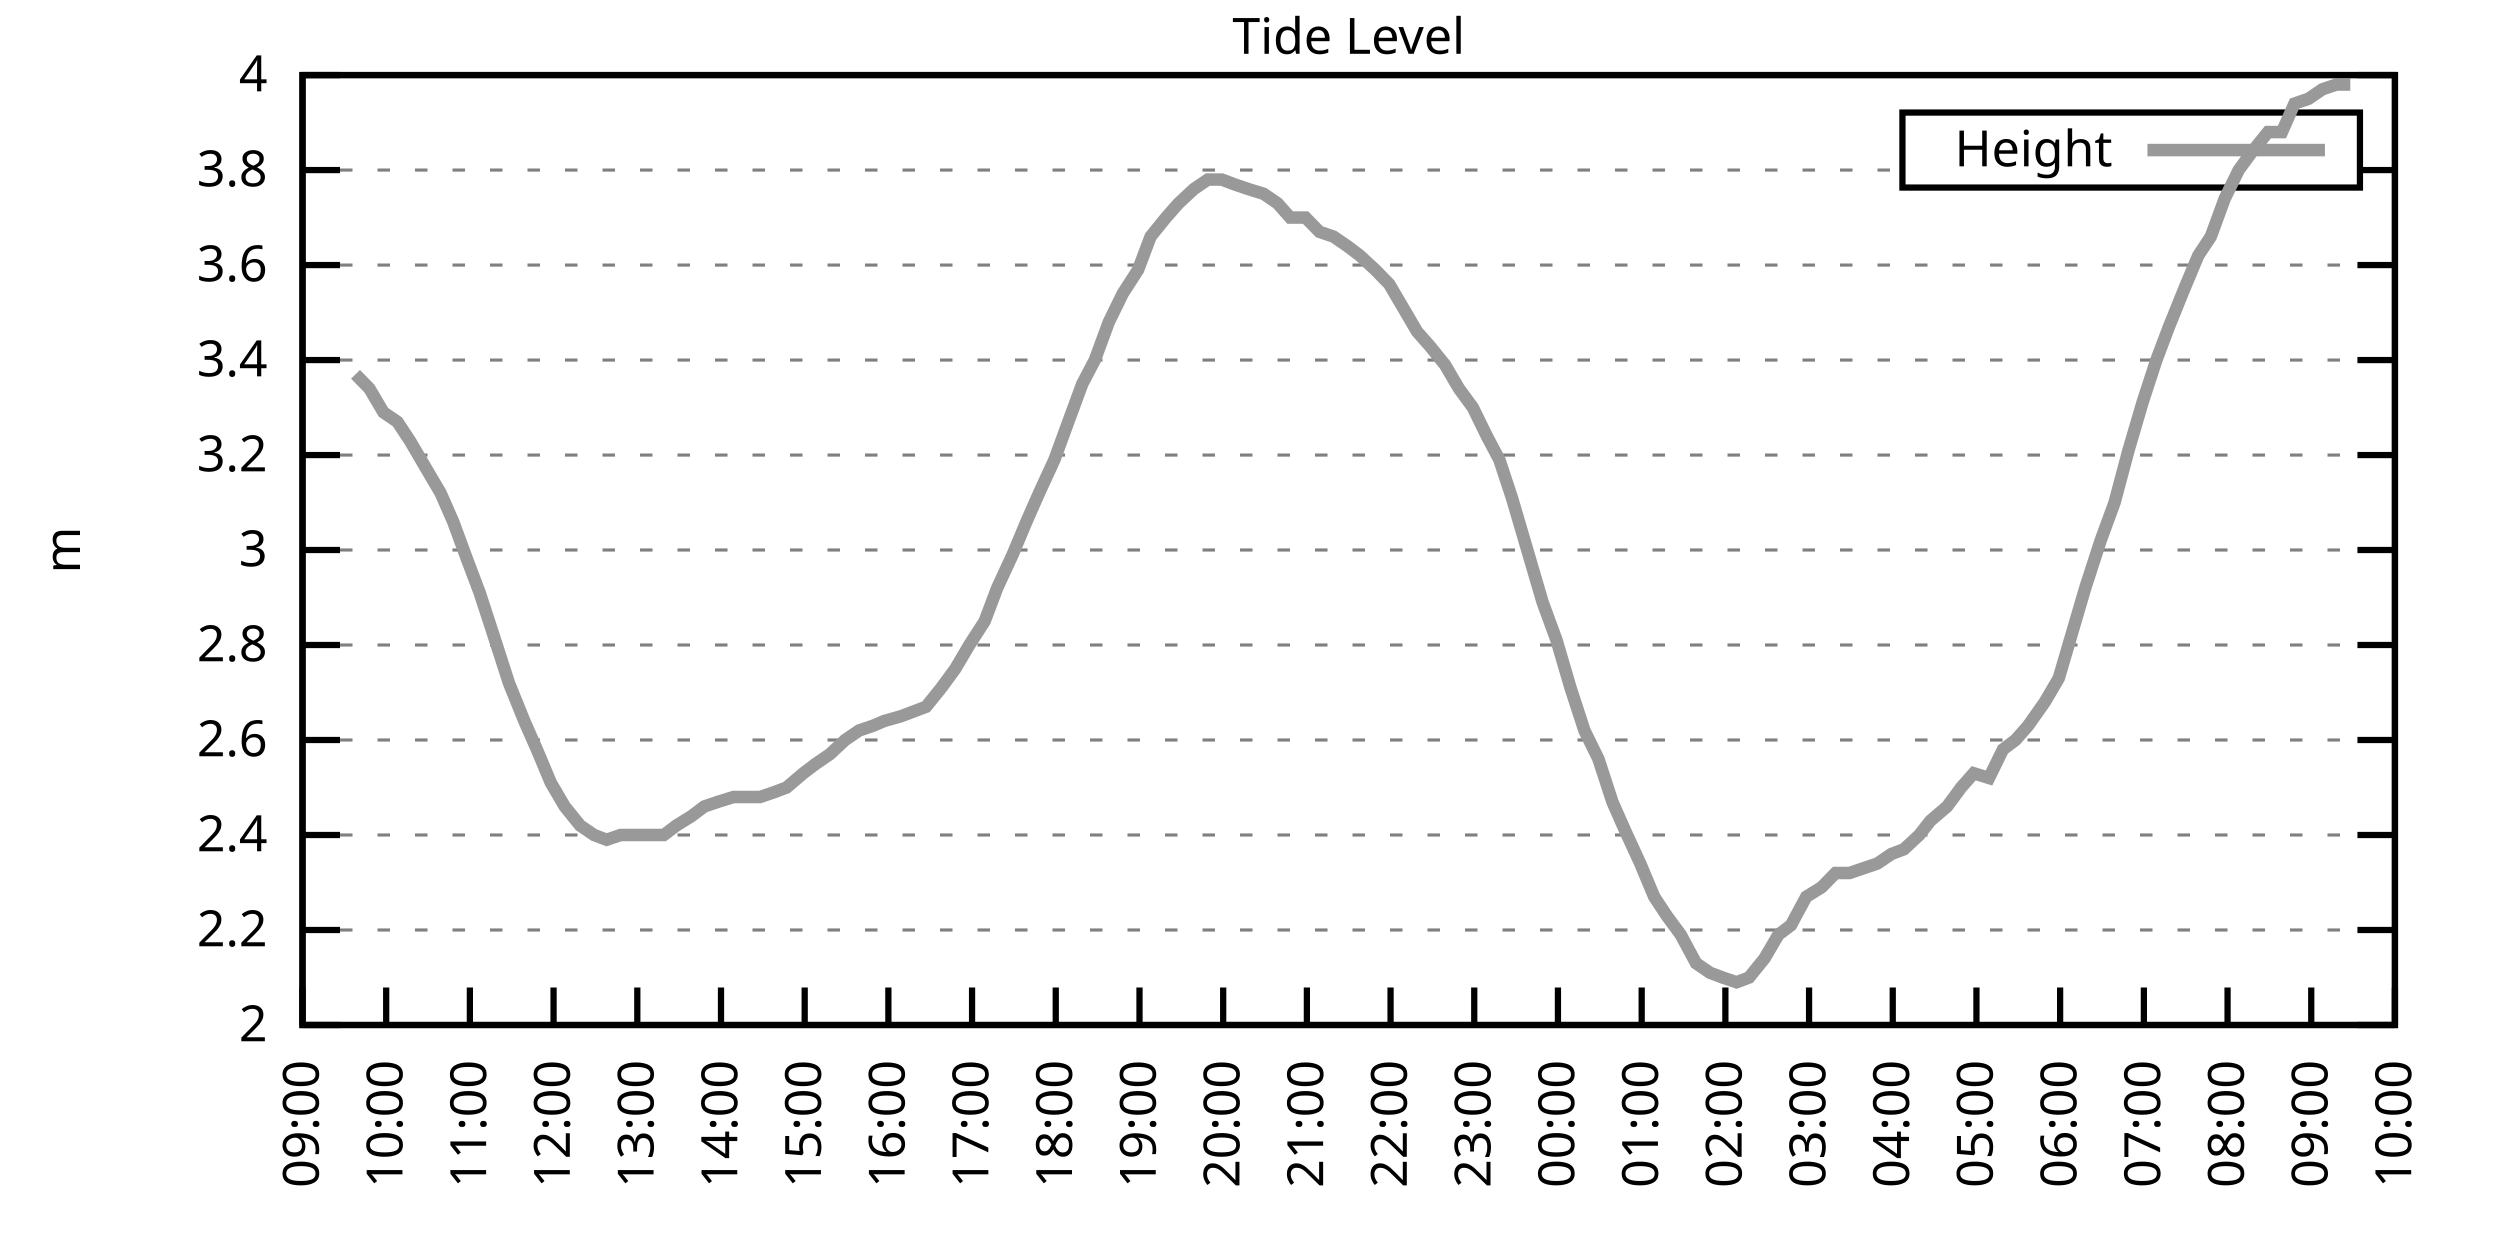
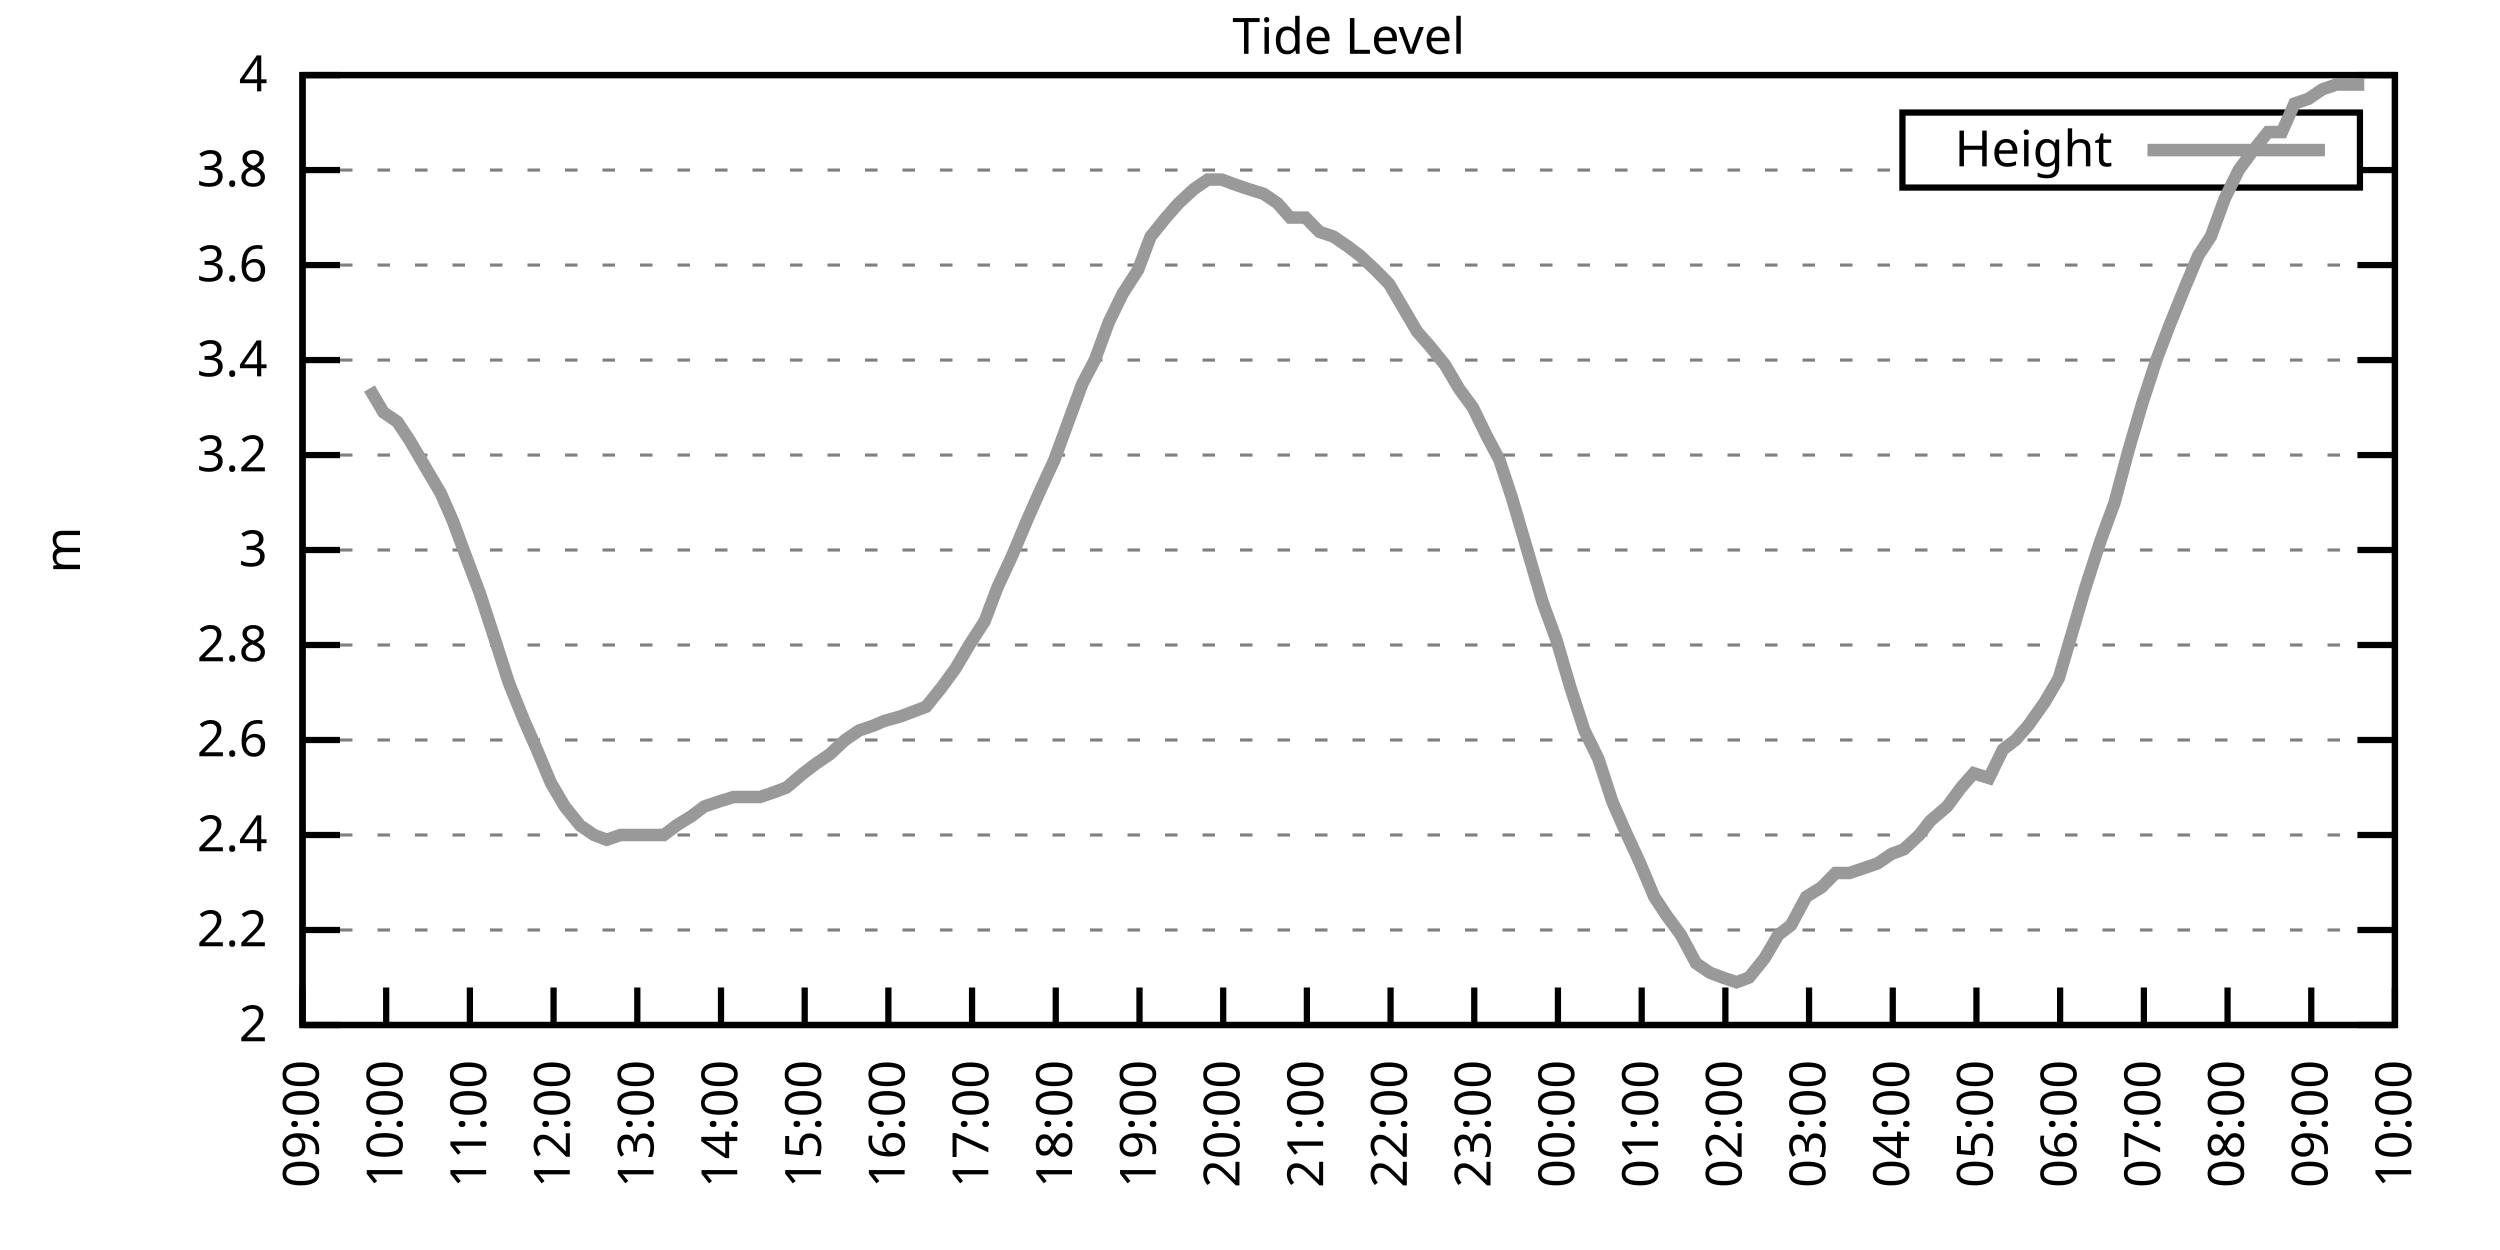
<svg xmlns="http://www.w3.org/2000/svg" xmlns:xlink="http://www.w3.org/1999/xlink" width="400" height="200" viewBox="0 0 400 200">
  <g id="gnuplot_canvas">
    <rect x="0" y="0" width="400" height="200" fill="none" />
    <defs>
      <circle id="gpDot" r="0.5" stroke-width="0.5" stroke="currentColor" />
      <path id="gpPt0" stroke-width="0.333" stroke="currentColor" d="M-1,0 h2 M0,-1 v2" />
      <path id="gpPt1" stroke-width="0.333" stroke="currentColor" d="M-1,-1 L1,1 M1,-1 L-1,1" />
      <path id="gpPt2" stroke-width="0.333" stroke="currentColor" d="M-1,0 L1,0 M0,-1 L0,1 M-1,-1 L1,1 M-1,1 L1,-1" />
      <rect id="gpPt3" stroke-width="0.333" stroke="currentColor" x="-1" y="-1" width="2" height="2" />
      <rect id="gpPt4" stroke-width="0.333" stroke="currentColor" fill="currentColor" x="-1" y="-1" width="2" height="2" />
      <circle id="gpPt5" stroke-width="0.333" stroke="currentColor" cx="0" cy="0" r="1" />
      <use xlink:href="#gpPt5" id="gpPt6" fill="currentColor" stroke="none" />
      <path id="gpPt7" stroke-width="0.333" stroke="currentColor" d="M0,-1.33 L-1.33,0.67 L1.33,0.67 z" />
      <use xlink:href="#gpPt7" id="gpPt8" fill="currentColor" stroke="none" />
      <use xlink:href="#gpPt7" id="gpPt9" stroke="currentColor" transform="rotate(180)" />
      <use xlink:href="#gpPt9" id="gpPt10" fill="currentColor" stroke="none" />
      <use xlink:href="#gpPt3" id="gpPt11" stroke="currentColor" transform="rotate(45)" />
      <use xlink:href="#gpPt11" id="gpPt12" fill="currentColor" stroke="none" />
      <path id="gpPt13" stroke-width="0.333" stroke="currentColor" d="M0,1.330 L1.265,0.411 L0.782,-1.067 L-0.782,-1.076 L-1.265,0.411 z" />
      <use xlink:href="#gpPt13" id="gpPt14" fill="currentColor" stroke="none" />
      <filter id="textbox" filterUnits="objectBoundingBox" x="0" y="0" height="1" width="1">
        <feFlood flood-color="white" flood-opacity="1" result="bgnd" />
        <feComposite in="SourceGraphic" in2="bgnd" operator="atop" />
      </filter>
      <filter id="greybox" filterUnits="objectBoundingBox" x="0" y="0" height="1" width="1">
        <feFlood flood-color="lightgrey" flood-opacity="1" result="grey" />
        <feComposite in="SourceGraphic" in2="grey" operator="atop" />
      </filter>
    </defs>
    <g fill="none" color="white" stroke="currentColor" stroke-width="1.00" stroke-linecap="butt" stroke-linejoin="miter">
</g>
    <g fill="none" color="black" stroke="currentColor" stroke-width="1.00" stroke-linecap="butt" stroke-linejoin="miter">
      <g stroke="none" shape-rendering="crispEdges">
        <polygon fill="rgb(255, 255, 255)" points="48.40,164.00 383.18,164.00 383.18,12.02 48.40,12.02 " />
      </g>
    </g>
    <g fill="none" color="black" stroke="currentColor" stroke-width="1.00" stroke-linecap="butt" stroke-linejoin="miter">
</g>
    <g fill="none" color="black" stroke="black" stroke-width="0.50" stroke-linecap="butt" stroke-linejoin="miter">
</g>
    <g fill="none" color="gray" stroke="currentColor" stroke-width="0.50" stroke-linecap="butt" stroke-linejoin="miter">
      <path stroke="gray" stroke-dasharray="2,4" class="gridline" d="M48.40,164.00 L383.19,164.00  " />
    </g>
    <g fill="none" color="gray" stroke="gray" stroke-width="1.00" stroke-linecap="butt" stroke-linejoin="miter">
</g>
    <g fill="none" color="black" stroke="currentColor" stroke-width="1.00" stroke-linecap="butt" stroke-linejoin="miter">
      <path stroke="black" d="M48.40,164.00 L54.40,164.00 M383.19,164.00 L377.19,164.00  " />
      <g transform="translate(42.80,166.60)" stroke="none" fill="black" font-family="Sans" font-size="8.00" text-anchor="end">
        <text>
          <tspan font-family="Sans"> 2</tspan>
        </text>
      </g>
    </g>
    <g fill="none" color="black" stroke="currentColor" stroke-width="1.00" stroke-linecap="butt" stroke-linejoin="miter">
</g>
    <g fill="none" color="black" stroke="black" stroke-width="0.50" stroke-linecap="butt" stroke-linejoin="miter">
</g>
    <g fill="none" color="gray" stroke="currentColor" stroke-width="0.50" stroke-linecap="butt" stroke-linejoin="miter">
      <path stroke="gray" stroke-dasharray="2,4" class="gridline" d="M48.40,148.80 L383.19,148.80  " />
    </g>
    <g fill="none" color="gray" stroke="gray" stroke-width="1.00" stroke-linecap="butt" stroke-linejoin="miter">
</g>
    <g fill="none" color="black" stroke="currentColor" stroke-width="1.00" stroke-linecap="butt" stroke-linejoin="miter">
      <path stroke="black" d="M48.40,148.80 L54.40,148.80 M383.19,148.80 L377.19,148.80  " />
      <g transform="translate(42.80,151.40)" stroke="none" fill="black" font-family="Sans" font-size="8.00" text-anchor="end">
        <text>
          <tspan font-family="Sans"> 2.2</tspan>
        </text>
      </g>
    </g>
    <g fill="none" color="black" stroke="currentColor" stroke-width="1.00" stroke-linecap="butt" stroke-linejoin="miter">
</g>
    <g fill="none" color="black" stroke="black" stroke-width="0.50" stroke-linecap="butt" stroke-linejoin="miter">
</g>
    <g fill="none" color="gray" stroke="currentColor" stroke-width="0.50" stroke-linecap="butt" stroke-linejoin="miter">
      <path stroke="gray" stroke-dasharray="2,4" class="gridline" d="M48.40,133.60 L383.19,133.60  " />
    </g>
    <g fill="none" color="gray" stroke="gray" stroke-width="1.00" stroke-linecap="butt" stroke-linejoin="miter">
</g>
    <g fill="none" color="black" stroke="currentColor" stroke-width="1.00" stroke-linecap="butt" stroke-linejoin="miter">
      <path stroke="black" d="M48.40,133.60 L54.40,133.60 M383.19,133.60 L377.19,133.60  " />
      <g transform="translate(42.80,136.20)" stroke="none" fill="black" font-family="Sans" font-size="8.00" text-anchor="end">
        <text>
          <tspan font-family="Sans"> 2.4</tspan>
        </text>
      </g>
    </g>
    <g fill="none" color="black" stroke="currentColor" stroke-width="1.00" stroke-linecap="butt" stroke-linejoin="miter">
</g>
    <g fill="none" color="black" stroke="black" stroke-width="0.50" stroke-linecap="butt" stroke-linejoin="miter">
</g>
    <g fill="none" color="gray" stroke="currentColor" stroke-width="0.50" stroke-linecap="butt" stroke-linejoin="miter">
      <path stroke="gray" stroke-dasharray="2,4" class="gridline" d="M48.40,118.40 L383.19,118.40  " />
    </g>
    <g fill="none" color="gray" stroke="gray" stroke-width="1.00" stroke-linecap="butt" stroke-linejoin="miter">
</g>
    <g fill="none" color="black" stroke="currentColor" stroke-width="1.00" stroke-linecap="butt" stroke-linejoin="miter">
      <path stroke="black" d="M48.40,118.40 L54.40,118.40 M383.19,118.40 L377.19,118.40  " />
      <g transform="translate(42.80,121.00)" stroke="none" fill="black" font-family="Sans" font-size="8.00" text-anchor="end">
        <text>
          <tspan font-family="Sans"> 2.6</tspan>
        </text>
      </g>
    </g>
    <g fill="none" color="black" stroke="currentColor" stroke-width="1.00" stroke-linecap="butt" stroke-linejoin="miter">
</g>
    <g fill="none" color="black" stroke="black" stroke-width="0.50" stroke-linecap="butt" stroke-linejoin="miter">
</g>
    <g fill="none" color="gray" stroke="currentColor" stroke-width="0.50" stroke-linecap="butt" stroke-linejoin="miter">
      <path stroke="gray" stroke-dasharray="2,4" class="gridline" d="M48.40,103.20 L383.19,103.20  " />
    </g>
    <g fill="none" color="gray" stroke="gray" stroke-width="1.00" stroke-linecap="butt" stroke-linejoin="miter">
</g>
    <g fill="none" color="black" stroke="currentColor" stroke-width="1.00" stroke-linecap="butt" stroke-linejoin="miter">
      <path stroke="black" d="M48.40,103.20 L54.40,103.20 M383.19,103.20 L377.19,103.20  " />
      <g transform="translate(42.80,105.80)" stroke="none" fill="black" font-family="Sans" font-size="8.00" text-anchor="end">
        <text>
          <tspan font-family="Sans"> 2.8</tspan>
        </text>
      </g>
    </g>
    <g fill="none" color="black" stroke="currentColor" stroke-width="1.00" stroke-linecap="butt" stroke-linejoin="miter">
</g>
    <g fill="none" color="black" stroke="black" stroke-width="0.50" stroke-linecap="butt" stroke-linejoin="miter">
</g>
    <g fill="none" color="gray" stroke="currentColor" stroke-width="0.50" stroke-linecap="butt" stroke-linejoin="miter">
      <path stroke="gray" stroke-dasharray="2,4" class="gridline" d="M48.40,88.00 L383.19,88.00  " />
    </g>
    <g fill="none" color="gray" stroke="gray" stroke-width="1.00" stroke-linecap="butt" stroke-linejoin="miter">
</g>
    <g fill="none" color="black" stroke="currentColor" stroke-width="1.00" stroke-linecap="butt" stroke-linejoin="miter">
      <path stroke="black" d="M48.40,88.00 L54.40,88.00 M383.19,88.00 L377.19,88.00  " />
      <g transform="translate(42.80,90.60)" stroke="none" fill="black" font-family="Sans" font-size="8.00" text-anchor="end">
        <text>
          <tspan font-family="Sans"> 3</tspan>
        </text>
      </g>
    </g>
    <g fill="none" color="black" stroke="currentColor" stroke-width="1.00" stroke-linecap="butt" stroke-linejoin="miter">
</g>
    <g fill="none" color="black" stroke="black" stroke-width="0.50" stroke-linecap="butt" stroke-linejoin="miter">
</g>
    <g fill="none" color="gray" stroke="currentColor" stroke-width="0.50" stroke-linecap="butt" stroke-linejoin="miter">
      <path stroke="gray" stroke-dasharray="2,4" class="gridline" d="M48.40,72.81 L383.19,72.81  " />
    </g>
    <g fill="none" color="gray" stroke="gray" stroke-width="1.00" stroke-linecap="butt" stroke-linejoin="miter">
</g>
    <g fill="none" color="black" stroke="currentColor" stroke-width="1.00" stroke-linecap="butt" stroke-linejoin="miter">
      <path stroke="black" d="M48.40,72.81 L54.40,72.81 M383.19,72.81 L377.19,72.81  " />
      <g transform="translate(42.80,75.41)" stroke="none" fill="black" font-family="Sans" font-size="8.00" text-anchor="end">
        <text>
          <tspan font-family="Sans"> 3.2</tspan>
        </text>
      </g>
    </g>
    <g fill="none" color="black" stroke="currentColor" stroke-width="1.00" stroke-linecap="butt" stroke-linejoin="miter">
</g>
    <g fill="none" color="black" stroke="black" stroke-width="0.50" stroke-linecap="butt" stroke-linejoin="miter">
</g>
    <g fill="none" color="gray" stroke="currentColor" stroke-width="0.50" stroke-linecap="butt" stroke-linejoin="miter">
      <path stroke="gray" stroke-dasharray="2,4" class="gridline" d="M48.40,57.61 L383.19,57.61  " />
    </g>
    <g fill="none" color="gray" stroke="gray" stroke-width="1.00" stroke-linecap="butt" stroke-linejoin="miter">
</g>
    <g fill="none" color="black" stroke="currentColor" stroke-width="1.00" stroke-linecap="butt" stroke-linejoin="miter">
      <path stroke="black" d="M48.40,57.61 L54.40,57.61 M383.19,57.61 L377.19,57.61  " />
      <g transform="translate(42.80,60.21)" stroke="none" fill="black" font-family="Sans" font-size="8.00" text-anchor="end">
        <text>
          <tspan font-family="Sans"> 3.4</tspan>
        </text>
      </g>
    </g>
    <g fill="none" color="black" stroke="currentColor" stroke-width="1.00" stroke-linecap="butt" stroke-linejoin="miter">
</g>
    <g fill="none" color="black" stroke="black" stroke-width="0.50" stroke-linecap="butt" stroke-linejoin="miter">
</g>
    <g fill="none" color="gray" stroke="currentColor" stroke-width="0.50" stroke-linecap="butt" stroke-linejoin="miter">
      <path stroke="gray" stroke-dasharray="2,4" class="gridline" d="M48.40,42.41 L383.19,42.41  " />
    </g>
    <g fill="none" color="gray" stroke="gray" stroke-width="1.00" stroke-linecap="butt" stroke-linejoin="miter">
</g>
    <g fill="none" color="black" stroke="currentColor" stroke-width="1.00" stroke-linecap="butt" stroke-linejoin="miter">
      <path stroke="black" d="M48.40,42.41 L54.40,42.41 M383.19,42.41 L377.19,42.41  " />
      <g transform="translate(42.80,45.01)" stroke="none" fill="black" font-family="Sans" font-size="8.00" text-anchor="end">
        <text>
          <tspan font-family="Sans"> 3.6</tspan>
        </text>
      </g>
    </g>
    <g fill="none" color="black" stroke="currentColor" stroke-width="1.00" stroke-linecap="butt" stroke-linejoin="miter">
</g>
    <g fill="none" color="black" stroke="black" stroke-width="0.50" stroke-linecap="butt" stroke-linejoin="miter">
</g>
    <g fill="none" color="gray" stroke="currentColor" stroke-width="0.50" stroke-linecap="butt" stroke-linejoin="miter">
      <path stroke="gray" stroke-dasharray="2,4" class="gridline" d="M48.40,27.21 L304.39,27.21 M377.59,27.21 L383.19,27.21  " />
    </g>
    <g fill="none" color="gray" stroke="gray" stroke-width="1.00" stroke-linecap="butt" stroke-linejoin="miter">
</g>
    <g fill="none" color="black" stroke="currentColor" stroke-width="1.00" stroke-linecap="butt" stroke-linejoin="miter">
      <path stroke="black" d="M48.40,27.21 L54.40,27.21 M383.19,27.21 L377.19,27.21  " />
      <g transform="translate(42.80,29.81)" stroke="none" fill="black" font-family="Sans" font-size="8.00" text-anchor="end">
        <text>
          <tspan font-family="Sans"> 3.8</tspan>
        </text>
      </g>
    </g>
    <g fill="none" color="black" stroke="currentColor" stroke-width="1.00" stroke-linecap="butt" stroke-linejoin="miter">
</g>
    <g fill="none" color="black" stroke="black" stroke-width="0.50" stroke-linecap="butt" stroke-linejoin="miter">
</g>
    <g fill="none" color="gray" stroke="currentColor" stroke-width="0.50" stroke-linecap="butt" stroke-linejoin="miter">
      <path stroke="gray" stroke-dasharray="2,4" class="gridline" d="M48.40,12.01 L383.19,12.01  " />
    </g>
    <g fill="none" color="gray" stroke="gray" stroke-width="1.00" stroke-linecap="butt" stroke-linejoin="miter">
</g>
    <g fill="none" color="black" stroke="currentColor" stroke-width="1.00" stroke-linecap="butt" stroke-linejoin="miter">
      <path stroke="black" d="M48.40,12.01 L54.40,12.01 M383.19,12.01 L377.19,12.01  " />
      <g transform="translate(42.80,14.61)" stroke="none" fill="black" font-family="Sans" font-size="8.00" text-anchor="end">
        <text>
          <tspan font-family="Sans"> 4</tspan>
        </text>
      </g>
    </g>
    <g fill="none" color="black" stroke="currentColor" stroke-width="1.00" stroke-linecap="butt" stroke-linejoin="miter">
      <path stroke="black" d="M48.40,164.00 L48.40,158.00  " />
      <g transform="translate(51.00,169.60) rotate(270.00)" stroke="none" fill="black" font-family="Sans" font-size="8.00" text-anchor="end">
        <text>
          <tspan font-family="Sans">09:00</tspan>
        </text>
      </g>
    </g>
    <g fill="none" color="black" stroke="currentColor" stroke-width="1.00" stroke-linecap="butt" stroke-linejoin="miter">
      <path stroke="black" d="M61.79,164.00 L61.79,158.00  " />
      <g transform="translate(64.39,169.60) rotate(270.00)" stroke="none" fill="black" font-family="Sans" font-size="8.00" text-anchor="end">
        <text>
          <tspan font-family="Sans">10:00</tspan>
        </text>
      </g>
    </g>
    <g fill="none" color="black" stroke="currentColor" stroke-width="1.00" stroke-linecap="butt" stroke-linejoin="miter">
      <path stroke="black" d="M75.18,164.00 L75.18,158.00  " />
      <g transform="translate(77.78,169.60) rotate(270.00)" stroke="none" fill="black" font-family="Sans" font-size="8.00" text-anchor="end">
        <text>
          <tspan font-family="Sans">11:00</tspan>
        </text>
      </g>
    </g>
    <g fill="none" color="black" stroke="currentColor" stroke-width="1.00" stroke-linecap="butt" stroke-linejoin="miter">
      <path stroke="black" d="M88.57,164.00 L88.57,158.00  " />
      <g transform="translate(91.17,169.60) rotate(270.00)" stroke="none" fill="black" font-family="Sans" font-size="8.00" text-anchor="end">
        <text>
          <tspan font-family="Sans">12:00</tspan>
        </text>
      </g>
    </g>
    <g fill="none" color="black" stroke="currentColor" stroke-width="1.00" stroke-linecap="butt" stroke-linejoin="miter">
      <path stroke="black" d="M101.97,164.00 L101.97,158.00  " />
      <g transform="translate(104.57,169.60) rotate(270.00)" stroke="none" fill="black" font-family="Sans" font-size="8.00" text-anchor="end">
        <text>
          <tspan font-family="Sans">13:00</tspan>
        </text>
      </g>
    </g>
    <g fill="none" color="black" stroke="currentColor" stroke-width="1.00" stroke-linecap="butt" stroke-linejoin="miter">
      <path stroke="black" d="M115.36,164.00 L115.36,158.00  " />
      <g transform="translate(117.96,169.60) rotate(270.00)" stroke="none" fill="black" font-family="Sans" font-size="8.00" text-anchor="end">
        <text>
          <tspan font-family="Sans">14:00</tspan>
        </text>
      </g>
    </g>
    <g fill="none" color="black" stroke="currentColor" stroke-width="1.00" stroke-linecap="butt" stroke-linejoin="miter">
      <path stroke="black" d="M128.75,164.00 L128.75,158.00  " />
      <g transform="translate(131.35,169.60) rotate(270.00)" stroke="none" fill="black" font-family="Sans" font-size="8.00" text-anchor="end">
        <text>
          <tspan font-family="Sans">15:00</tspan>
        </text>
      </g>
    </g>
    <g fill="none" color="black" stroke="currentColor" stroke-width="1.00" stroke-linecap="butt" stroke-linejoin="miter">
      <path stroke="black" d="M142.14,164.00 L142.14,158.00  " />
      <g transform="translate(144.74,169.60) rotate(270.00)" stroke="none" fill="black" font-family="Sans" font-size="8.00" text-anchor="end">
        <text>
          <tspan font-family="Sans">16:00</tspan>
        </text>
      </g>
    </g>
    <g fill="none" color="black" stroke="currentColor" stroke-width="1.00" stroke-linecap="butt" stroke-linejoin="miter">
      <path stroke="black" d="M155.53,164.00 L155.53,158.00  " />
      <g transform="translate(158.13,169.60) rotate(270.00)" stroke="none" fill="black" font-family="Sans" font-size="8.00" text-anchor="end">
        <text>
          <tspan font-family="Sans">17:00</tspan>
        </text>
      </g>
    </g>
    <g fill="none" color="black" stroke="currentColor" stroke-width="1.00" stroke-linecap="butt" stroke-linejoin="miter">
      <path stroke="black" d="M168.92,164.00 L168.92,158.00  " />
      <g transform="translate(171.52,169.60) rotate(270.00)" stroke="none" fill="black" font-family="Sans" font-size="8.00" text-anchor="end">
        <text>
          <tspan font-family="Sans">18:00</tspan>
        </text>
      </g>
    </g>
    <g fill="none" color="black" stroke="currentColor" stroke-width="1.00" stroke-linecap="butt" stroke-linejoin="miter">
      <path stroke="black" d="M182.32,164.00 L182.32,158.00  " />
      <g transform="translate(184.92,169.60) rotate(270.00)" stroke="none" fill="black" font-family="Sans" font-size="8.00" text-anchor="end">
        <text>
          <tspan font-family="Sans">19:00</tspan>
        </text>
      </g>
    </g>
    <g fill="none" color="black" stroke="currentColor" stroke-width="1.00" stroke-linecap="butt" stroke-linejoin="miter">
      <path stroke="black" d="M195.71,164.00 L195.71,158.00  " />
      <g transform="translate(198.31,169.60) rotate(270.00)" stroke="none" fill="black" font-family="Sans" font-size="8.00" text-anchor="end">
        <text>
          <tspan font-family="Sans">20:00</tspan>
        </text>
      </g>
    </g>
    <g fill="none" color="black" stroke="currentColor" stroke-width="1.00" stroke-linecap="butt" stroke-linejoin="miter">
      <path stroke="black" d="M209.10,164.00 L209.10,158.00  " />
      <g transform="translate(211.70,169.60) rotate(270.00)" stroke="none" fill="black" font-family="Sans" font-size="8.00" text-anchor="end">
        <text>
          <tspan font-family="Sans">21:00</tspan>
        </text>
      </g>
    </g>
    <g fill="none" color="black" stroke="currentColor" stroke-width="1.00" stroke-linecap="butt" stroke-linejoin="miter">
      <path stroke="black" d="M222.49,164.00 L222.49,158.00  " />
      <g transform="translate(225.09,169.60) rotate(270.00)" stroke="none" fill="black" font-family="Sans" font-size="8.00" text-anchor="end">
        <text>
          <tspan font-family="Sans">22:00</tspan>
        </text>
      </g>
    </g>
    <g fill="none" color="black" stroke="currentColor" stroke-width="1.00" stroke-linecap="butt" stroke-linejoin="miter">
      <path stroke="black" d="M235.88,164.00 L235.88,158.00  " />
      <g transform="translate(238.48,169.60) rotate(270.00)" stroke="none" fill="black" font-family="Sans" font-size="8.00" text-anchor="end">
        <text>
          <tspan font-family="Sans">23:00</tspan>
        </text>
      </g>
    </g>
    <g fill="none" color="black" stroke="currentColor" stroke-width="1.00" stroke-linecap="butt" stroke-linejoin="miter">
      <path stroke="black" d="M249.27,164.00 L249.27,158.00  " />
      <g transform="translate(251.87,169.60) rotate(270.00)" stroke="none" fill="black" font-family="Sans" font-size="8.00" text-anchor="end">
        <text>
          <tspan font-family="Sans">00:00</tspan>
        </text>
      </g>
    </g>
    <g fill="none" color="black" stroke="currentColor" stroke-width="1.00" stroke-linecap="butt" stroke-linejoin="miter">
      <path stroke="black" d="M262.67,164.00 L262.67,158.00  " />
      <g transform="translate(265.27,169.60) rotate(270.00)" stroke="none" fill="black" font-family="Sans" font-size="8.00" text-anchor="end">
        <text>
          <tspan font-family="Sans">01:00</tspan>
        </text>
      </g>
    </g>
    <g fill="none" color="black" stroke="currentColor" stroke-width="1.00" stroke-linecap="butt" stroke-linejoin="miter">
      <path stroke="black" d="M276.06,164.00 L276.06,158.00  " />
      <g transform="translate(278.66,169.60) rotate(270.00)" stroke="none" fill="black" font-family="Sans" font-size="8.00" text-anchor="end">
        <text>
          <tspan font-family="Sans">02:00</tspan>
        </text>
      </g>
    </g>
    <g fill="none" color="black" stroke="currentColor" stroke-width="1.00" stroke-linecap="butt" stroke-linejoin="miter">
      <path stroke="black" d="M289.45,164.00 L289.45,158.00  " />
      <g transform="translate(292.05,169.60) rotate(270.00)" stroke="none" fill="black" font-family="Sans" font-size="8.00" text-anchor="end">
        <text>
          <tspan font-family="Sans">03:00</tspan>
        </text>
      </g>
    </g>
    <g fill="none" color="black" stroke="currentColor" stroke-width="1.00" stroke-linecap="butt" stroke-linejoin="miter">
      <path stroke="black" d="M302.84,164.00 L302.84,158.00  " />
      <g transform="translate(305.44,169.60) rotate(270.00)" stroke="none" fill="black" font-family="Sans" font-size="8.00" text-anchor="end">
        <text>
          <tspan font-family="Sans">04:00</tspan>
        </text>
      </g>
    </g>
    <g fill="none" color="black" stroke="currentColor" stroke-width="1.00" stroke-linecap="butt" stroke-linejoin="miter">
      <path stroke="black" d="M316.23,164.00 L316.23,158.00  " />
      <g transform="translate(318.83,169.60) rotate(270.00)" stroke="none" fill="black" font-family="Sans" font-size="8.00" text-anchor="end">
        <text>
          <tspan font-family="Sans">05:00</tspan>
        </text>
      </g>
    </g>
    <g fill="none" color="black" stroke="currentColor" stroke-width="1.00" stroke-linecap="butt" stroke-linejoin="miter">
      <path stroke="black" d="M329.62,164.00 L329.62,158.00  " />
      <g transform="translate(332.22,169.60) rotate(270.00)" stroke="none" fill="black" font-family="Sans" font-size="8.00" text-anchor="end">
        <text>
          <tspan font-family="Sans">06:00</tspan>
        </text>
      </g>
    </g>
    <g fill="none" color="black" stroke="currentColor" stroke-width="1.00" stroke-linecap="butt" stroke-linejoin="miter">
      <path stroke="black" d="M343.02,164.00 L343.02,158.00  " />
      <g transform="translate(345.62,169.60) rotate(270.00)" stroke="none" fill="black" font-family="Sans" font-size="8.00" text-anchor="end">
        <text>
          <tspan font-family="Sans">07:00</tspan>
        </text>
      </g>
    </g>
    <g fill="none" color="black" stroke="currentColor" stroke-width="1.00" stroke-linecap="butt" stroke-linejoin="miter">
      <path stroke="black" d="M356.41,164.00 L356.41,158.00  " />
      <g transform="translate(359.01,169.60) rotate(270.00)" stroke="none" fill="black" font-family="Sans" font-size="8.00" text-anchor="end">
        <text>
          <tspan font-family="Sans">08:00</tspan>
        </text>
      </g>
    </g>
    <g fill="none" color="black" stroke="currentColor" stroke-width="1.00" stroke-linecap="butt" stroke-linejoin="miter">
      <path stroke="black" d="M369.80,164.00 L369.80,158.00  " />
      <g transform="translate(372.40,169.60) rotate(270.00)" stroke="none" fill="black" font-family="Sans" font-size="8.00" text-anchor="end">
        <text>
          <tspan font-family="Sans">09:00</tspan>
        </text>
      </g>
    </g>
    <g fill="none" color="black" stroke="currentColor" stroke-width="1.00" stroke-linecap="butt" stroke-linejoin="miter">
      <path stroke="black" d="M383.19,164.00 L383.19,158.00  " />
      <g transform="translate(385.79,169.60) rotate(270.00)" stroke="none" fill="black" font-family="Sans" font-size="8.00" text-anchor="end">
        <text>
          <tspan font-family="Sans">10:00</tspan>
        </text>
      </g>
    </g>
    <g fill="none" color="black" stroke="currentColor" stroke-width="1.00" stroke-linecap="butt" stroke-linejoin="miter">
</g>
    <g fill="none" color="black" stroke="currentColor" stroke-width="1.00" stroke-linecap="butt" stroke-linejoin="miter">
      <path stroke="black" d="M48.40,12.01 L48.40,164.00 L383.19,164.00 L383.19,12.01 L48.40,12.01 Z  " />
    </g>
    <g fill="none" color="black" stroke="currentColor" stroke-width="1.00" stroke-linecap="butt" stroke-linejoin="miter">
</g>
    <g fill="none" color="black" stroke="currentColor" stroke-width="1.00" stroke-linecap="butt" stroke-linejoin="miter">
      <path stroke="black" d="M304.39,30.01 L304.39,18.01 L377.59,18.01 L377.59,30.01 L304.39,30.01 Z  " />
    </g>
    <g id="Tide_level_plot_1">
      <g fill="none" color="white" stroke="black" stroke-width="2.00" stroke-linecap="butt" stroke-linejoin="miter">
</g>
      <g fill="none" color="black" stroke="currentColor" stroke-width="2.00" stroke-linecap="butt" stroke-linejoin="miter">
        <g transform="translate(337.99,26.61)" stroke="none" fill="black" font-family="Sans" font-size="8.00" text-anchor="end">
          <text>
            <tspan font-family="Sans">Height</tspan>
          </text>
        </g>
      </g>
      <g fill="none" color="black" stroke="currentColor" stroke-width="2.00" stroke-linecap="butt" stroke-linejoin="miter">
-         <path stroke="rgb(153, 153, 153)" d="M343.59,24.01 L371.99,24.01 M56.88,59.89 L59.11,62.17 L61.35,65.97 L63.58,67.49 L65.59,70.53 L68.26,75.09   L70.50,78.89 L72.50,83.45 L74.74,89.52 L76.75,94.84 L78.98,101.68 L81.43,109.28 L83.89,115.36 L85.90,119.92   L88.13,125.24 L90.36,129.04 L92.82,132.08 L95.05,133.60 L97.06,134.36 L99.29,133.60 L101.52,133.60 L103.75,133.60   L106.21,133.60 L108.22,132.08 L110.67,130.56 L112.68,129.04 L114.91,128.28 L117.37,127.52 L119.60,127.52 L121.61,127.52   L123.84,126.76 L125.85,126.00 L128.53,123.72 L130.54,122.20 L132.77,120.68 L135.22,118.40 L137.45,116.88 L139.69,116.12   L141.47,115.36 L144.15,114.60 L146.16,113.84 L148.17,113.08 L150.62,110.04 L152.85,107.00 L155.09,103.20 L157.54,99.40   L159.55,94.08 L162.01,88.76 L164.24,83.45 L166.25,78.89 L168.70,73.57 L170.93,67.49 L173.17,61.41 L175.17,57.61   L177.41,51.53 L179.64,46.97 L182.09,43.17 L184.10,37.85 L186.56,34.81 L188.57,32.53 L191.02,30.25 L193.25,28.73   L195.48,28.73 L197.49,29.49 L199.73,30.25 L202.18,31.01 L204.41,32.53 L206.42,34.81 L208.88,34.81 L211.11,37.09   L213.34,37.85 L215.57,39.37 L217.58,40.89 L220.04,43.17 L222.27,45.45 L224.50,49.25 L226.73,53.05 L228.74,55.33   L231.20,58.37 L233.43,62.17 L235.66,65.21 L237.89,69.77 L239.90,73.57 L241.91,79.65 L244.59,88.76 L246.82,96.36   L249.05,102.44 L251.28,110.04 L253.51,116.88 L255.75,121.44 L257.98,128.28 L259.99,132.84 L262.44,138.16 L264.67,143.48   L266.68,146.52 L268.92,149.56 L271.37,154.12 L273.60,155.64 L275.61,156.40 L277.84,157.16 L279.85,156.40 L282.31,153.36   L284.54,149.56 L286.55,148.04 L289.00,143.48 L291.46,141.96 L293.69,139.68 L295.92,139.68 L298.15,138.92 L300.39,138.16   L302.62,136.64 L304.63,135.88 L307.08,133.60 L308.87,131.32 L311.54,129.04 L313.78,126.00 L315.79,123.72 L318.24,124.48   L320.47,119.92 L322.48,118.40 L324.49,116.12 L327.17,112.32 L329.40,108.52 L331.41,101.68 L333.64,94.08 L336.10,86.49   L338.33,80.41 L340.56,72.05 L342.79,64.45 L345.02,57.61 L347.03,52.29 L349.49,46.21 L351.72,40.89 L353.73,37.85   L355.96,31.77 L358.19,27.21 L360.42,24.17 L362.88,21.13 L365.11,21.13 L367.12,16.57 L369.35,15.81 L371.58,14.29   L373.82,13.53 L376.05,13.53  " />
+         <path stroke="rgb(153, 153, 153)" d="M343.59,24.01 L371.99,24.01 M59.11,62.17 L61.35,65.97 L63.58,67.49 L65.59,70.53 L68.26,75.09 L70.50,78.89   L72.50,83.45 L74.74,89.52 L76.75,94.84 L78.98,101.68 L81.43,109.28 L83.89,115.36 L85.90,119.92 L88.13,125.24   L90.36,129.04 L92.82,132.08 L95.05,133.60 L97.06,134.36 L99.29,133.60 L101.52,133.60 L103.75,133.60 L106.21,133.60   L108.22,132.08 L110.67,130.56 L112.68,129.04 L114.91,128.28 L117.37,127.52 L119.60,127.52 L121.61,127.52 L123.84,126.76   L125.85,126.00 L128.53,123.72 L130.54,122.20 L132.77,120.68 L135.22,118.40 L137.45,116.88 L139.69,116.12 L141.47,115.36   L144.15,114.60 L146.16,113.84 L148.17,113.08 L150.62,110.04 L152.85,107.00 L155.09,103.20 L157.54,99.40 L159.55,94.08   L162.01,88.76 L164.24,83.45 L166.25,78.89 L168.70,73.57 L170.93,67.49 L173.17,61.41 L175.17,57.61 L177.41,51.53   L179.64,46.97 L182.09,43.17 L184.10,37.85 L186.56,34.81 L188.57,32.53 L191.02,30.25 L193.25,28.73 L195.48,28.73   L197.49,29.49 L199.73,30.25 L202.18,31.01 L204.41,32.53 L206.42,34.81 L208.88,34.81 L211.11,37.09 L213.34,37.85   L215.57,39.37 L217.58,40.89 L220.04,43.17 L222.27,45.45 L224.50,49.25 L226.73,53.05 L228.74,55.33 L231.20,58.37   L233.43,62.17 L235.66,65.21 L237.89,69.77 L239.90,73.57 L241.91,79.65 L244.59,88.76 L246.82,96.36 L249.05,102.44   L251.28,110.04 L253.51,116.88 L255.75,121.44 L257.98,128.28 L259.99,132.84 L262.44,138.16 L264.67,143.48 L266.68,146.52   L268.92,149.56 L271.37,154.12 L273.60,155.64 L275.61,156.40 L277.84,157.16 L279.85,156.40 L282.31,153.36 L284.54,149.56   L286.55,148.04 L289.00,143.48 L291.46,141.96 L293.69,139.68 L295.92,139.68 L298.15,138.92 L300.39,138.16 L302.62,136.64   L304.63,135.88 L307.08,133.60 L308.87,131.32 L311.54,129.04 L313.78,126.00 L315.79,123.72 L318.24,124.48 L320.47,119.92   L322.48,118.40 L324.49,116.12 L327.17,112.32 L329.40,108.52 L331.41,101.68 L333.64,94.08 L336.10,86.49 L338.33,80.41   L340.56,72.05 L342.79,64.45 L345.02,57.61 L347.03,52.29 L349.49,46.21 L351.72,40.89 L353.73,37.85 L355.96,31.77   L358.19,27.21 L360.42,24.17 L362.88,21.13 L365.11,21.13 L367.12,16.57 L369.35,15.81 L371.58,14.29 L373.82,13.53   L376.05,13.53 L378.28,13.53  " />
      </g>
    </g>
    <g fill="none" color="black" stroke="currentColor" stroke-width="2.00" stroke-linecap="butt" stroke-linejoin="miter">
</g>
    <g fill="none" color="black" stroke="black" stroke-width="1.00" stroke-linecap="butt" stroke-linejoin="miter">
</g>
    <g fill="none" color="black" stroke="currentColor" stroke-width="1.00" stroke-linecap="butt" stroke-linejoin="miter">
      <path stroke="black" d="M48.40,12.01 L48.40,164.00 L383.19,164.00 L383.19,12.01 L48.40,12.01 Z  " />
      <g transform="translate(12.80,88.01) rotate(270.00)" stroke="none" fill="black" font-family="Sans" font-size="8.00" text-anchor="middle">
        <text>
          <tspan font-family="Sans">m</tspan>
        </text>
      </g>
    </g>
    <g fill="none" color="black" stroke="currentColor" stroke-width="1.00" stroke-linecap="butt" stroke-linejoin="miter">
</g>
    <g fill="none" color="black" stroke="currentColor" stroke-width="1.00" stroke-linecap="butt" stroke-linejoin="miter">
      <g transform="translate(215.79,8.61)" stroke="none" fill="black" font-family="Sans" font-size="8.00" text-anchor="middle">
        <text>
          <tspan font-family="Sans">Tide Level</tspan>
        </text>
      </g>
    </g>
    <g fill="none" color="black" stroke="currentColor" stroke-width="1.00" stroke-linecap="butt" stroke-linejoin="miter">
</g>
  </g>
</svg>
